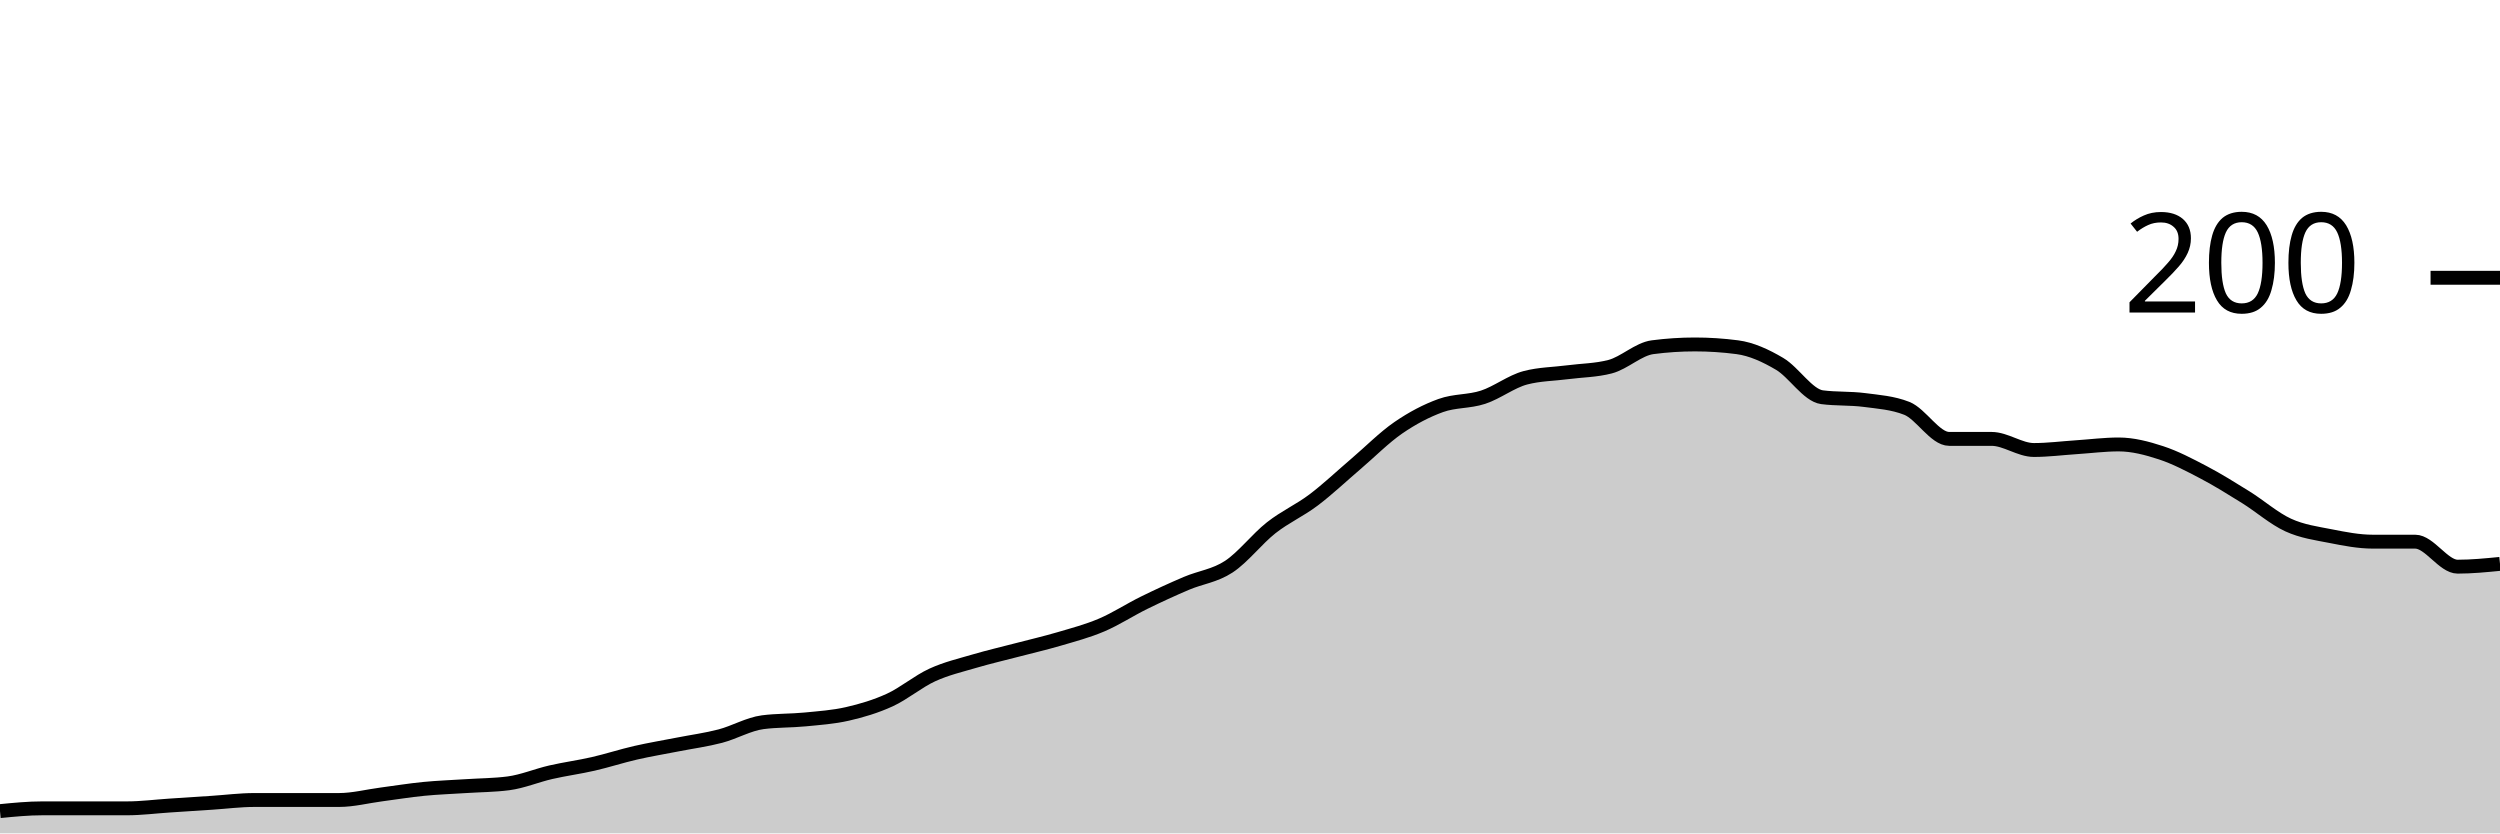
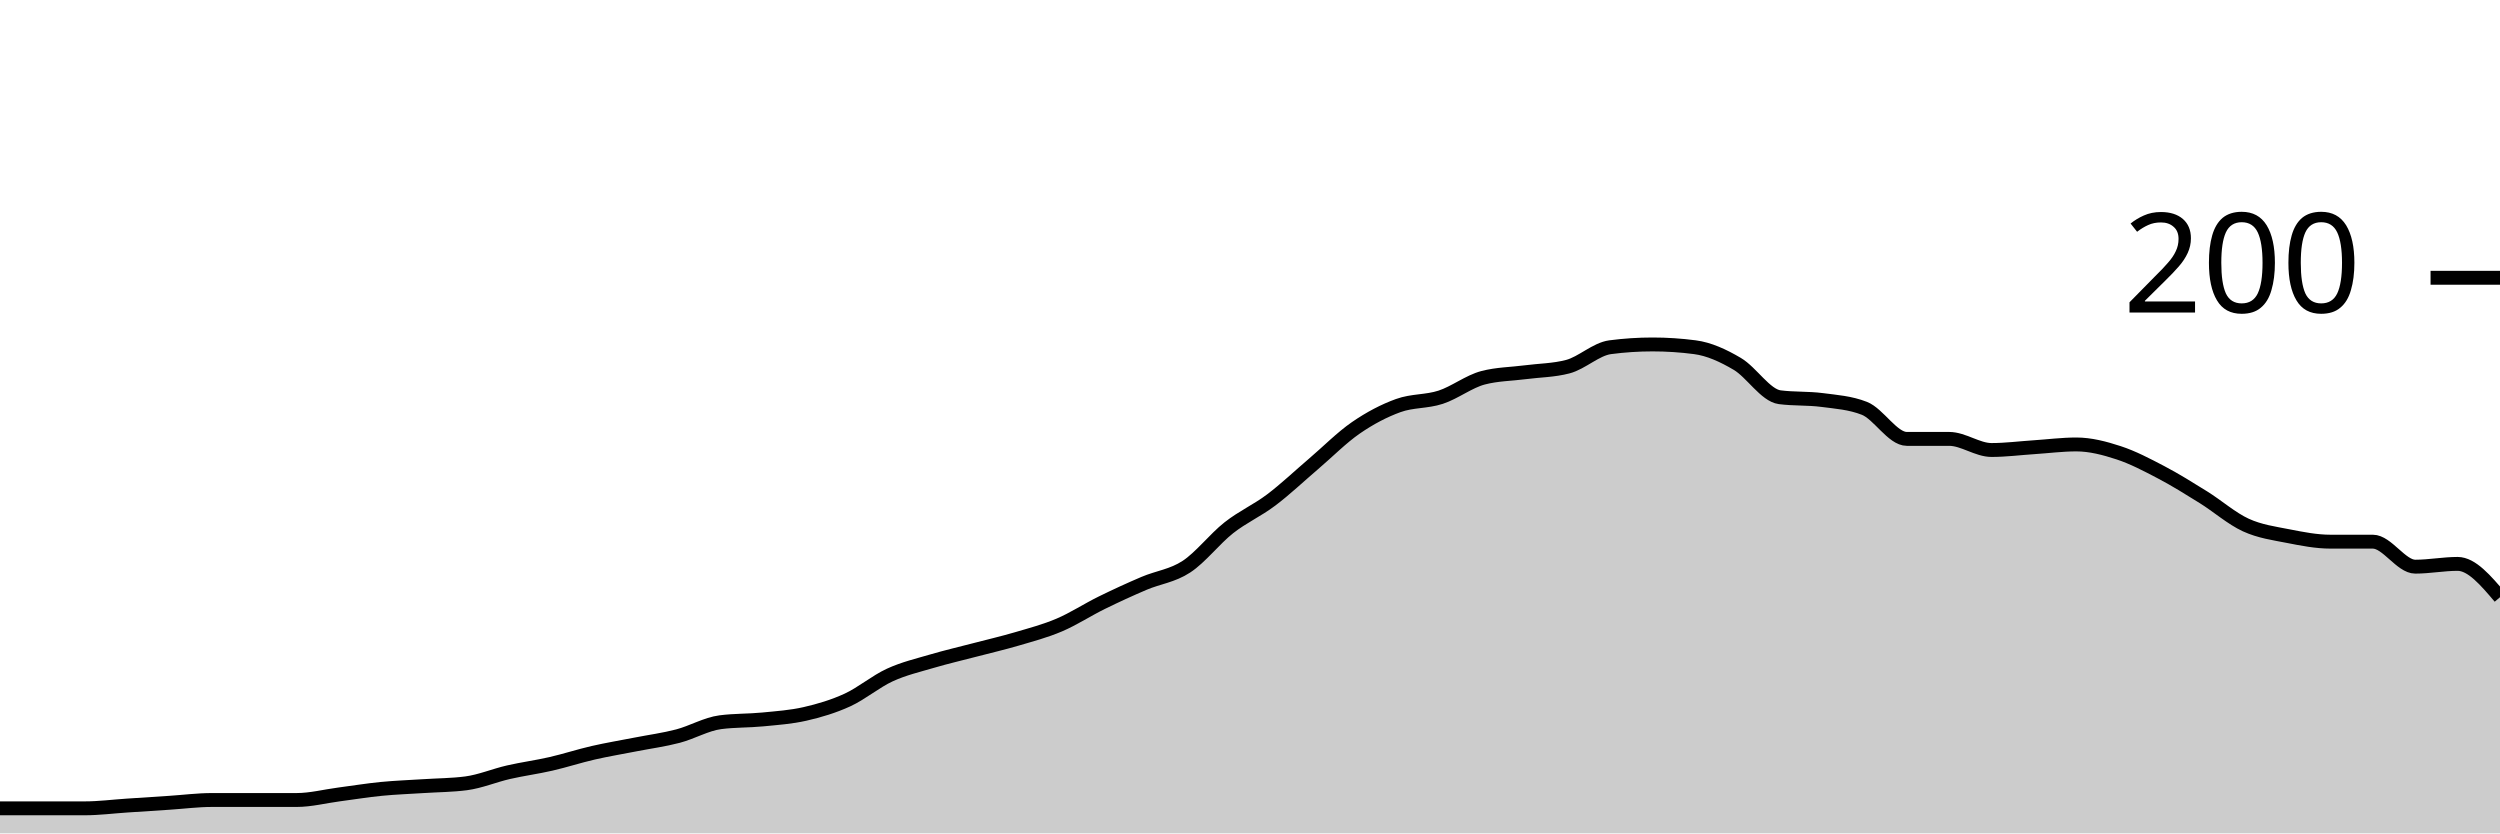
<svg xmlns="http://www.w3.org/2000/svg" viewBox="0 0 180 60">
  <g transform="translate(0,20)">
-     <path class="area" fill="rgba(0, 0, 0, 0.2)" d="M0,38.4C1.017,38.3,2.034,38.2,3.051,38.2C4.068,38.2,5.085,38.2,6.102,38.2C7.119,38.2,8.136,38.2,9.153,38.2C10.169,38.2,11.186,38.067,12.203,38C13.22,37.933,14.237,37.867,15.254,37.8C16.271,37.733,17.288,37.6,18.305,37.6C19.322,37.6,20.339,37.6,21.356,37.6C22.373,37.6,23.39,37.6,24.407,37.6C25.424,37.6,26.441,37.333,27.458,37.2C28.475,37.067,29.492,36.9,30.508,36.8C31.525,36.7,32.542,36.667,33.559,36.6C34.576,36.533,35.593,36.533,36.61,36.4C37.627,36.267,38.644,35.833,39.661,35.6C40.678,35.367,41.695,35.233,42.712,35C43.729,34.767,44.746,34.433,45.763,34.2C46.78,33.967,47.797,33.8,48.814,33.6C49.831,33.4,50.847,33.267,51.864,33C52.881,32.733,53.898,32.133,54.915,32C55.932,31.867,56.949,31.9,57.966,31.8C58.983,31.7,60,31.633,61.017,31.4C62.034,31.167,63.051,30.867,64.068,30.4C65.085,29.933,66.102,29.067,67.119,28.6C68.136,28.133,69.153,27.9,70.169,27.6C71.186,27.3,72.203,27.067,73.22,26.8C74.237,26.533,75.254,26.3,76.271,26C77.288,25.7,78.305,25.433,79.322,25C80.339,24.567,81.356,23.9,82.373,23.4C83.39,22.9,84.407,22.433,85.424,22C86.441,21.567,87.458,21.467,88.475,20.8C89.492,20.133,90.508,18.8,91.525,18C92.542,17.2,93.559,16.767,94.576,16C95.593,15.233,96.61,14.267,97.627,13.4C98.644,12.533,99.661,11.5,100.678,10.8C101.695,10.1,102.712,9.567,103.729,9.2C104.746,8.833,105.763,8.933,106.78,8.6C107.797,8.267,108.814,7.467,109.831,7.2C110.847,6.933,111.864,6.933,112.881,6.8C113.898,6.667,114.915,6.667,115.932,6.4C116.949,6.133,117.966,5.133,118.983,5C120,4.867,121.017,4.8,122.034,4.8C123.051,4.8,124.068,4.867,125.085,5C126.102,5.133,127.119,5.6,128.136,6.2C129.153,6.8,130.169,8.467,131.186,8.6C132.203,8.733,133.22,8.667,134.237,8.8C135.254,8.933,136.271,9,137.288,9.4C138.305,9.8,139.322,11.6,140.339,11.6C141.356,11.6,142.373,11.6,143.39,11.6C144.407,11.6,145.424,12.4,146.441,12.4C147.458,12.4,148.475,12.267,149.492,12.2C150.508,12.133,151.525,12,152.542,12C153.559,12,154.576,12.267,155.593,12.6C156.61,12.933,157.627,13.467,158.644,14C159.661,14.533,160.678,15.167,161.695,15.8C162.712,16.433,163.729,17.333,164.746,17.8C165.763,18.267,166.78,18.4,167.797,18.6C168.814,18.8,169.831,19,170.847,19C171.864,19,172.881,19,173.898,19C174.915,19,175.932,20.8,176.949,20.8C177.966,20.8,178.983,20.7,180,20.6L180,40C178.983,40,177.966,40,176.949,40C175.932,40,174.915,40,173.898,40C172.881,40,171.864,40,170.847,40C169.831,40,168.814,40,167.797,40C166.78,40,165.763,40,164.746,40C163.729,40,162.712,40,161.695,40C160.678,40,159.661,40,158.644,40C157.627,40,156.61,40,155.593,40C154.576,40,153.559,40,152.542,40C151.525,40,150.508,40,149.492,40C148.475,40,147.458,40,146.441,40C145.424,40,144.407,40,143.39,40C142.373,40,141.356,40,140.339,40C139.322,40,138.305,40,137.288,40C136.271,40,135.254,40,134.237,40C133.22,40,132.203,40,131.186,40C130.169,40,129.153,40,128.136,40C127.119,40,126.102,40,125.085,40C124.068,40,123.051,40,122.034,40C121.017,40,120,40,118.983,40C117.966,40,116.949,40,115.932,40C114.915,40,113.898,40,112.881,40C111.864,40,110.847,40,109.831,40C108.814,40,107.797,40,106.78,40C105.763,40,104.746,40,103.729,40C102.712,40,101.695,40,100.678,40C99.661,40,98.644,40,97.627,40C96.61,40,95.593,40,94.576,40C93.559,40,92.542,40,91.525,40C90.508,40,89.492,40,88.475,40C87.458,40,86.441,40,85.424,40C84.407,40,83.39,40,82.373,40C81.356,40,80.339,40,79.322,40C78.305,40,77.288,40,76.271,40C75.254,40,74.237,40,73.22,40C72.203,40,71.186,40,70.169,40C69.153,40,68.136,40,67.119,40C66.102,40,65.085,40,64.068,40C63.051,40,62.034,40,61.017,40C60,40,58.983,40,57.966,40C56.949,40,55.932,40,54.915,40C53.898,40,52.881,40,51.864,40C50.847,40,49.831,40,48.814,40C47.797,40,46.78,40,45.763,40C44.746,40,43.729,40,42.712,40C41.695,40,40.678,40,39.661,40C38.644,40,37.627,40,36.61,40C35.593,40,34.576,40,33.559,40C32.542,40,31.525,40,30.508,40C29.492,40,28.475,40,27.458,40C26.441,40,25.424,40,24.407,40C23.39,40,22.373,40,21.356,40C20.339,40,19.322,40,18.305,40C17.288,40,16.271,40,15.254,40C14.237,40,13.22,40,12.203,40C11.186,40,10.169,40,9.153,40C8.136,40,7.119,40,6.102,40C5.085,40,4.068,40,3.051,40C2.034,40,1.017,40,0,40Z" />
-     <path class="line" stroke="black" fill="none" d="M0,38.4C1.017,38.3,2.034,38.2,3.051,38.2C4.068,38.2,5.085,38.2,6.102,38.2C7.119,38.2,8.136,38.2,9.153,38.2C10.169,38.2,11.186,38.067,12.203,38C13.22,37.933,14.237,37.867,15.254,37.8C16.271,37.733,17.288,37.6,18.305,37.6C19.322,37.6,20.339,37.6,21.356,37.6C22.373,37.6,23.39,37.6,24.407,37.6C25.424,37.6,26.441,37.333,27.458,37.2C28.475,37.067,29.492,36.9,30.508,36.8C31.525,36.7,32.542,36.667,33.559,36.6C34.576,36.533,35.593,36.533,36.61,36.4C37.627,36.267,38.644,35.833,39.661,35.6C40.678,35.367,41.695,35.233,42.712,35C43.729,34.767,44.746,34.433,45.763,34.2C46.78,33.967,47.797,33.8,48.814,33.6C49.831,33.4,50.847,33.267,51.864,33C52.881,32.733,53.898,32.133,54.915,32C55.932,31.867,56.949,31.9,57.966,31.8C58.983,31.7,60,31.633,61.017,31.4C62.034,31.167,63.051,30.867,64.068,30.4C65.085,29.933,66.102,29.067,67.119,28.6C68.136,28.133,69.153,27.9,70.169,27.6C71.186,27.3,72.203,27.067,73.22,26.8C74.237,26.533,75.254,26.3,76.271,26C77.288,25.7,78.305,25.433,79.322,25C80.339,24.567,81.356,23.9,82.373,23.4C83.39,22.9,84.407,22.433,85.424,22C86.441,21.567,87.458,21.467,88.475,20.8C89.492,20.133,90.508,18.8,91.525,18C92.542,17.2,93.559,16.767,94.576,16C95.593,15.233,96.61,14.267,97.627,13.4C98.644,12.533,99.661,11.5,100.678,10.8C101.695,10.1,102.712,9.567,103.729,9.2C104.746,8.833,105.763,8.933,106.78,8.6C107.797,8.267,108.814,7.467,109.831,7.2C110.847,6.933,111.864,6.933,112.881,6.8C113.898,6.667,114.915,6.667,115.932,6.4C116.949,6.133,117.966,5.133,118.983,5C120,4.867,121.017,4.8,122.034,4.8C123.051,4.8,124.068,4.867,125.085,5C126.102,5.133,127.119,5.6,128.136,6.2C129.153,6.8,130.169,8.467,131.186,8.6C132.203,8.733,133.22,8.667,134.237,8.8C135.254,8.933,136.271,9,137.288,9.4C138.305,9.8,139.322,11.6,140.339,11.6C141.356,11.6,142.373,11.6,143.39,11.6C144.407,11.6,145.424,12.4,146.441,12.4C147.458,12.4,148.475,12.267,149.492,12.2C150.508,12.133,151.525,12,152.542,12C153.559,12,154.576,12.267,155.593,12.6C156.61,12.933,157.627,13.467,158.644,14C159.661,14.533,160.678,15.167,161.695,15.8C162.712,16.433,163.729,17.333,164.746,17.8C165.763,18.267,166.78,18.4,167.797,18.6C168.814,18.8,169.831,19,170.847,19C171.864,19,172.881,19,173.898,19C174.915,19,175.932,20.8,176.949,20.8C177.966,20.8,178.983,20.7,180,20.6" />
+     <path class="area" fill="rgba(0, 0, 0, 0.2)" d="M0,38.2C1.017,38.2,2.034,38.2,3.051,38.2C4.068,38.2,5.085,38.2,6.102,38.2C7.119,38.2,8.136,38.067,9.153,38C10.169,37.933,11.186,37.867,12.203,37.8C13.22,37.733,14.237,37.6,15.254,37.6C16.271,37.6,17.288,37.6,18.305,37.6C19.322,37.6,20.339,37.6,21.356,37.6C22.373,37.6,23.39,37.333,24.407,37.2C25.424,37.067,26.441,36.9,27.458,36.8C28.475,36.7,29.492,36.667,30.508,36.6C31.525,36.533,32.542,36.533,33.559,36.4C34.576,36.267,35.593,35.833,36.61,35.6C37.627,35.367,38.644,35.233,39.661,35C40.678,34.767,41.695,34.433,42.712,34.2C43.729,33.967,44.746,33.8,45.763,33.6C46.78,33.4,47.797,33.267,48.814,33C49.831,32.733,50.847,32.133,51.864,32C52.881,31.867,53.898,31.9,54.915,31.8C55.932,31.7,56.949,31.633,57.966,31.4C58.983,31.167,60,30.867,61.017,30.4C62.034,29.933,63.051,29.067,64.068,28.6C65.085,28.133,66.102,27.9,67.119,27.6C68.136,27.3,69.153,27.067,70.169,26.8C71.186,26.533,72.203,26.3,73.22,26C74.237,25.7,75.254,25.433,76.271,25C77.288,24.567,78.305,23.9,79.322,23.4C80.339,22.9,81.356,22.433,82.373,22C83.39,21.567,84.407,21.467,85.424,20.8C86.441,20.133,87.458,18.8,88.475,18C89.492,17.2,90.508,16.767,91.525,16C92.542,15.233,93.559,14.267,94.576,13.4C95.593,12.533,96.61,11.5,97.627,10.8C98.644,10.1,99.661,9.567,100.678,9.2C101.695,8.833,102.712,8.933,103.729,8.6C104.746,8.267,105.763,7.467,106.78,7.2C107.797,6.933,108.814,6.933,109.831,6.8C110.847,6.667,111.864,6.667,112.881,6.4C113.898,6.133,114.915,5.133,115.932,5C116.949,4.867,117.966,4.8,118.983,4.8C120,4.8,121.017,4.867,122.034,5C123.051,5.133,124.068,5.6,125.085,6.2C126.102,6.8,127.119,8.467,128.136,8.6C129.153,8.733,130.169,8.667,131.186,8.8C132.203,8.933,133.22,9,134.237,9.4C135.254,9.8,136.271,11.6,137.288,11.6C138.305,11.6,139.322,11.6,140.339,11.6C141.356,11.6,142.373,12.4,143.39,12.4C144.407,12.4,145.424,12.267,146.441,12.2C147.458,12.133,148.475,12,149.492,12C150.508,12,151.525,12.267,152.542,12.6C153.559,12.933,154.576,13.467,155.593,14C156.61,14.533,157.627,15.167,158.644,15.8C159.661,16.433,160.678,17.333,161.695,17.8C162.712,18.267,163.729,18.4,164.746,18.6C165.763,18.8,166.78,19,167.797,19C168.814,19,169.831,19,170.847,19C171.864,19,172.881,20.8,173.898,20.8C174.915,20.8,175.932,20.6,176.949,20.6C177.966,20.6,178.983,21.8,180,23L180,40C178.983,40,177.966,40,176.949,40C175.932,40,174.915,40,173.898,40C172.881,40,171.864,40,170.847,40C169.831,40,168.814,40,167.797,40C166.78,40,165.763,40,164.746,40C163.729,40,162.712,40,161.695,40C160.678,40,159.661,40,158.644,40C157.627,40,156.61,40,155.593,40C154.576,40,153.559,40,152.542,40C151.525,40,150.508,40,149.492,40C148.475,40,147.458,40,146.441,40C145.424,40,144.407,40,143.39,40C142.373,40,141.356,40,140.339,40C139.322,40,138.305,40,137.288,40C136.271,40,135.254,40,134.237,40C133.22,40,132.203,40,131.186,40C130.169,40,129.153,40,128.136,40C127.119,40,126.102,40,125.085,40C124.068,40,123.051,40,122.034,40C121.017,40,120,40,118.983,40C117.966,40,116.949,40,115.932,40C114.915,40,113.898,40,112.881,40C111.864,40,110.847,40,109.831,40C108.814,40,107.797,40,106.78,40C105.763,40,104.746,40,103.729,40C102.712,40,101.695,40,100.678,40C99.661,40,98.644,40,97.627,40C96.61,40,95.593,40,94.576,40C93.559,40,92.542,40,91.525,40C90.508,40,89.492,40,88.475,40C87.458,40,86.441,40,85.424,40C84.407,40,83.39,40,82.373,40C81.356,40,80.339,40,79.322,40C78.305,40,77.288,40,76.271,40C75.254,40,74.237,40,73.22,40C72.203,40,71.186,40,70.169,40C69.153,40,68.136,40,67.119,40C66.102,40,65.085,40,64.068,40C63.051,40,62.034,40,61.017,40C60,40,58.983,40,57.966,40C56.949,40,55.932,40,54.915,40C53.898,40,52.881,40,51.864,40C50.847,40,49.831,40,48.814,40C47.797,40,46.78,40,45.763,40C44.746,40,43.729,40,42.712,40C41.695,40,40.678,40,39.661,40C38.644,40,37.627,40,36.61,40C35.593,40,34.576,40,33.559,40C32.542,40,31.525,40,30.508,40C29.492,40,28.475,40,27.458,40C26.441,40,25.424,40,24.407,40C23.39,40,22.373,40,21.356,40C20.339,40,19.322,40,18.305,40C17.288,40,16.271,40,15.254,40C14.237,40,13.22,40,12.203,40C11.186,40,10.169,40,9.153,40C8.136,40,7.119,40,6.102,40C5.085,40,4.068,40,3.051,40C2.034,40,1.017,40,0,40Z" />
+     <path class="line" stroke="black" fill="none" d="M0,38.2C1.017,38.2,2.034,38.2,3.051,38.2C4.068,38.2,5.085,38.2,6.102,38.2C7.119,38.2,8.136,38.067,9.153,38C10.169,37.933,11.186,37.867,12.203,37.8C13.22,37.733,14.237,37.6,15.254,37.6C16.271,37.6,17.288,37.6,18.305,37.6C19.322,37.6,20.339,37.6,21.356,37.6C22.373,37.6,23.39,37.333,24.407,37.2C25.424,37.067,26.441,36.9,27.458,36.8C28.475,36.7,29.492,36.667,30.508,36.6C31.525,36.533,32.542,36.533,33.559,36.4C34.576,36.267,35.593,35.833,36.61,35.6C37.627,35.367,38.644,35.233,39.661,35C40.678,34.767,41.695,34.433,42.712,34.2C43.729,33.967,44.746,33.8,45.763,33.6C46.78,33.4,47.797,33.267,48.814,33C49.831,32.733,50.847,32.133,51.864,32C52.881,31.867,53.898,31.9,54.915,31.8C55.932,31.7,56.949,31.633,57.966,31.4C58.983,31.167,60,30.867,61.017,30.4C62.034,29.933,63.051,29.067,64.068,28.6C65.085,28.133,66.102,27.9,67.119,27.6C68.136,27.3,69.153,27.067,70.169,26.8C71.186,26.533,72.203,26.3,73.22,26C74.237,25.7,75.254,25.433,76.271,25C77.288,24.567,78.305,23.9,79.322,23.4C80.339,22.9,81.356,22.433,82.373,22C83.39,21.567,84.407,21.467,85.424,20.8C86.441,20.133,87.458,18.8,88.475,18C89.492,17.2,90.508,16.767,91.525,16C92.542,15.233,93.559,14.267,94.576,13.4C95.593,12.533,96.61,11.5,97.627,10.8C98.644,10.1,99.661,9.567,100.678,9.2C101.695,8.833,102.712,8.933,103.729,8.6C104.746,8.267,105.763,7.467,106.78,7.2C107.797,6.933,108.814,6.933,109.831,6.8C110.847,6.667,111.864,6.667,112.881,6.4C113.898,6.133,114.915,5.133,115.932,5C116.949,4.867,117.966,4.8,118.983,4.8C120,4.8,121.017,4.867,122.034,5C123.051,5.133,124.068,5.6,125.085,6.2C126.102,6.8,127.119,8.467,128.136,8.6C129.153,8.733,130.169,8.667,131.186,8.8C132.203,8.933,133.22,9,134.237,9.4C135.254,9.8,136.271,11.6,137.288,11.6C138.305,11.6,139.322,11.6,140.339,11.6C141.356,11.6,142.373,12.4,143.39,12.4C144.407,12.4,145.424,12.267,146.441,12.2C147.458,12.133,148.475,12,149.492,12C150.508,12,151.525,12.267,152.542,12.6C153.559,12.933,154.576,13.467,155.593,14C156.61,14.533,157.627,15.167,158.644,15.8C159.661,16.433,160.678,17.333,161.695,17.8C162.712,18.267,163.729,18.4,164.746,18.6C165.763,18.8,166.78,19,167.797,19C168.814,19,169.831,19,170.847,19C171.864,19,172.881,20.8,173.898,20.8C174.915,20.8,175.932,20.6,176.949,20.6C177.966,20.6,178.983,21.8,180,23" />
    <path class="axis-ceiling" stroke-width="1" stroke="black" fill="none" d="M175,0L180,0" />
    <text class="axis-ceiling-label" font-family="sans-serif" text-anchor="end" font-size="10px" x="170" y="2.5">200</text>
  </g>
</svg>
